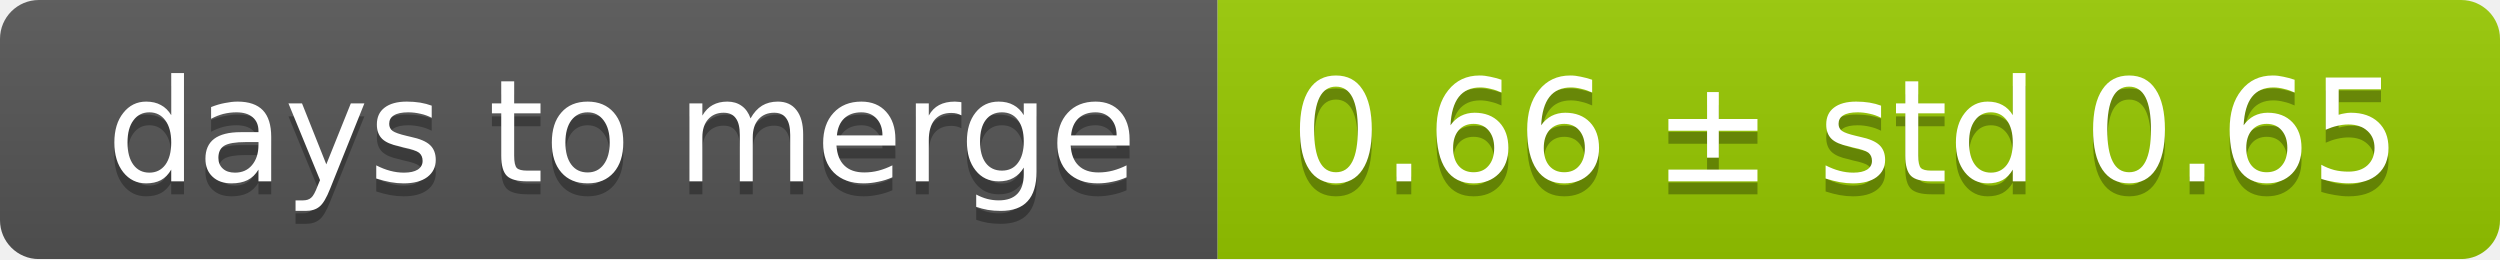
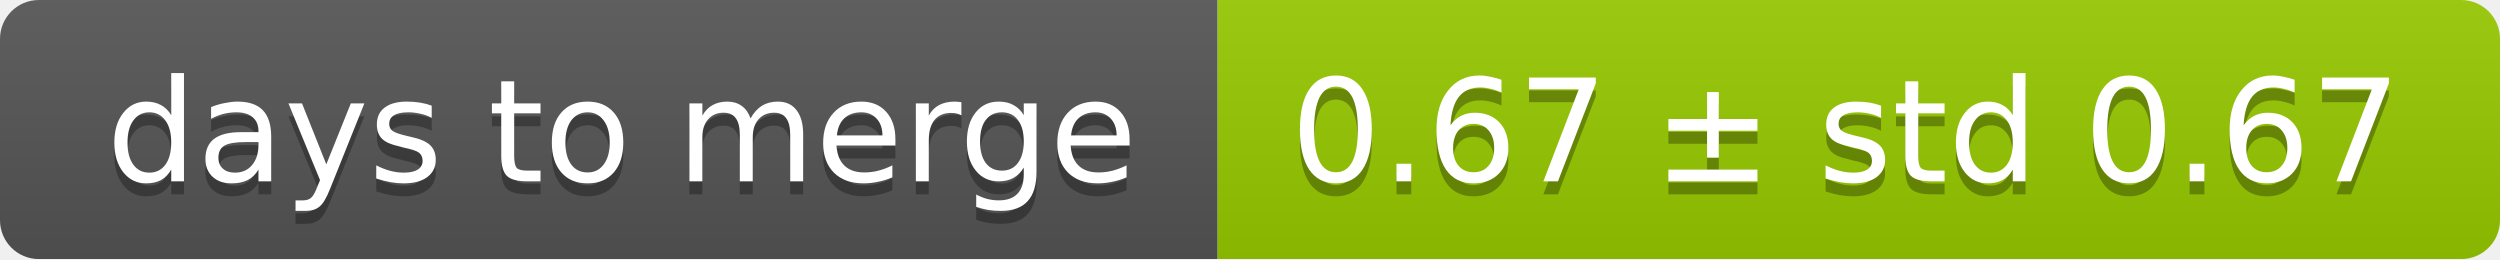
<svg xmlns="http://www.w3.org/2000/svg" width="193" height="20">
  <linearGradient id="smooth" x2="0" y2="100%">
    <stop offset="0" stop-color="#bbb" stop-opacity=".1" />
    <stop offset="1" stop-opacity=".1" />
  </linearGradient>
  <mask id="round">
    <rect width="193" height="20" rx="3" fill="#fff" />
  </mask>
  <g mask="url(#round)">
    <rect width="94" height="20" fill="#555" />
    <rect x="94" width="99" height="20" fill="#97ca00" />
    <rect width="193" height="20" fill="url(#smooth)" />
  </g>
  <g fill="#fff" text-anchor="middle" font-family="DejaVu Sans,Verdana,Geneva,sans-serif" font-size="11">
    <text x="48" y="15" fill="#010101" fill-opacity=".3">days to merge</text>
    <text x="48" y="14">days to merge</text>
-     <text x="142.5" y="15" fill="#010101" fill-opacity=".3">0.66 ± std 0.65</text>
-     <text x="142.5" y="14">0.66 ± std 0.65</text>
+     <text x="142.5" y="15" fill="#010101" fill-opacity=".3">0.67 ± std 0.67</text>
+     <text x="142.5" y="14">0.67 ± std 0.67</text>
  </g>
</svg>
